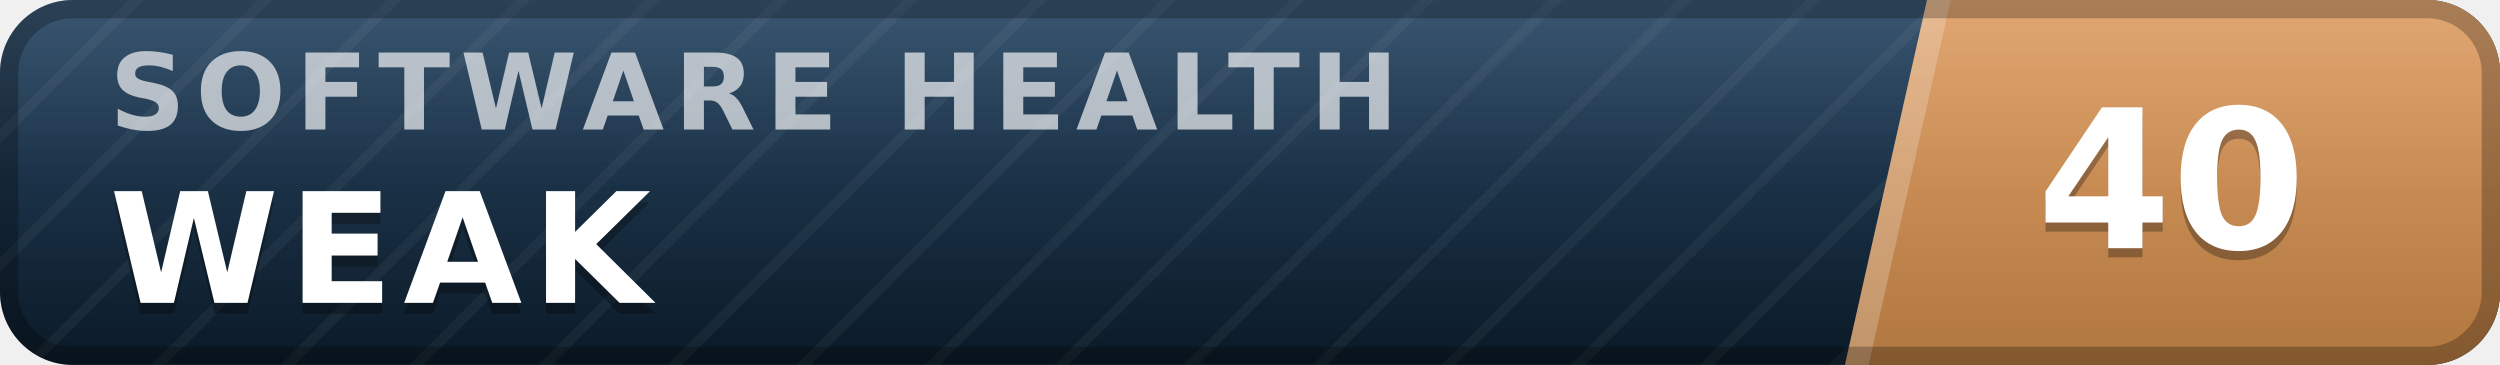
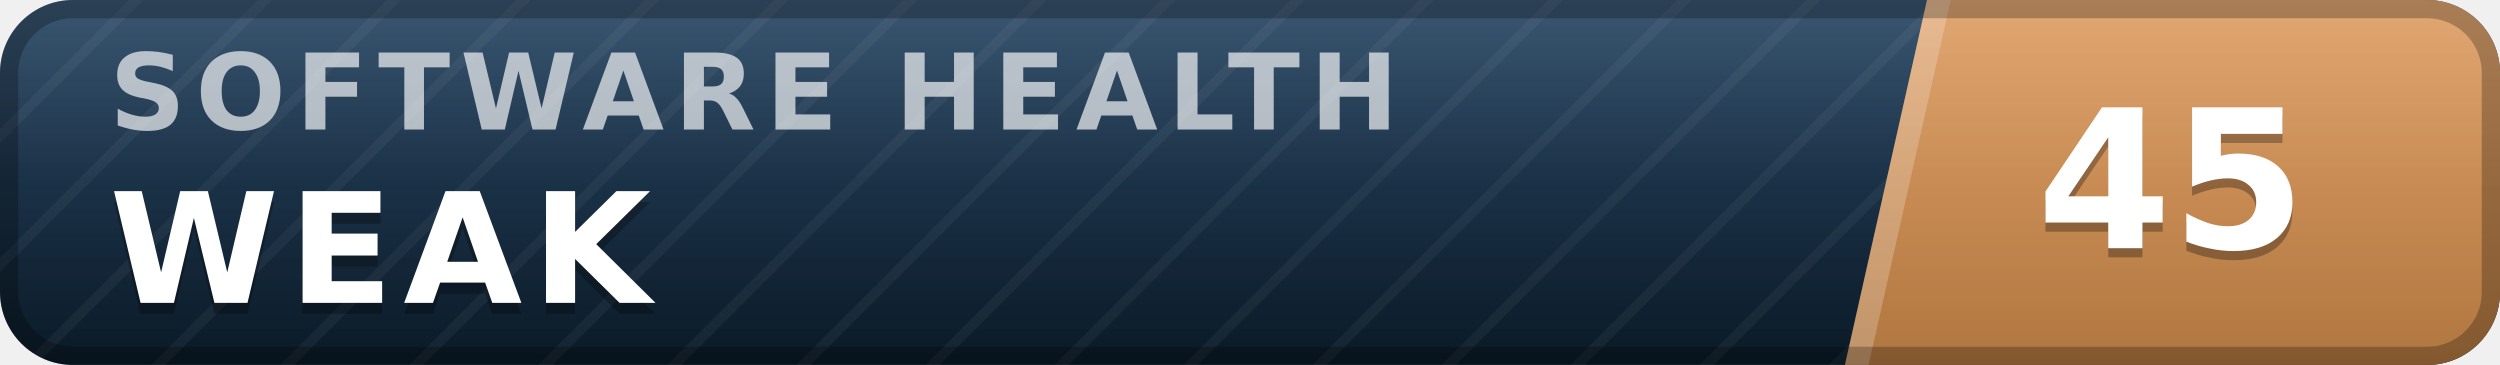
- <svg xmlns="http://www.w3.org/2000/svg" width="137" height="20" viewBox="0 0 137 20" role="img" aria-label="inspect.software software health index 40 of 100, weak" font-family="Verdana,DejaVu Sans,Geneva,sans-serif">
+ <svg xmlns="http://www.w3.org/2000/svg" width="137" height="20" viewBox="0 0 137 20" role="img" aria-label="inspect.software software health index 45 of 100, weak" font-family="Verdana,DejaVu Sans,Geneva,sans-serif">
  <defs>
    <linearGradient id="plate" x1="0" y1="0" x2="0" y2="1">
      <stop offset="0" stop-color="#1d3d5c" />
      <stop offset="1" stop-color="#0a1926" />
    </linearGradient>
    <linearGradient id="endplate" x1="0" y1="0" x2="0" y2="1">
      <stop offset="0" stop-color="#dd9a5e" />
      <stop offset="1" stop-color="#b0763f" />
    </linearGradient>
    <linearGradient id="gloss" x1="0" y1="0" x2="0" y2="1">
      <stop offset="0" stop-color="#fff" stop-opacity=".13" />
      <stop offset=".5" stop-color="#fff" stop-opacity=".03" />
      <stop offset="1" stop-color="#fff" stop-opacity="0" />
    </linearGradient>
    <pattern id="guilloche" width="5" height="5" patternUnits="userSpaceOnUse" patternTransform="rotate(45)">
      <line x1="0" y1="0" x2="0" y2="5" stroke="#fff" stroke-opacity=".045" stroke-width="1.1" />
    </pattern>
    <clipPath id="rounded">
      <rect width="137" height="20" rx="4" />
    </clipPath>
  </defs>
  <g clip-path="url(#rounded)">
    <rect width="137" height="20" fill="url(#plate)" />
    <rect width="137" height="20" fill="url(#guilloche)" />
    <polygon points="105.6,0 137,0 137,20 101.1,20" fill="url(#endplate)" />
    <polygon points="105.6,0 106.9,0 102.4,20 101.1,20" fill="#fff" fill-opacity=".22" />
    <text x="6.0" y="7.1" font-size="5.8" letter-spacing="0.55" fill="#fff" fill-opacity=".66" font-weight="bold" textLength="76.3" lengthAdjust="spacing">SOFTWARE HEALTH</text>
    <text x="6.0" y="17.2" font-size="8.4" fill="#000" fill-opacity=".3" font-weight="bold" letter-spacing="0.55" textLength="30.3" lengthAdjust="spacing">WEAK</text>
    <text x="6.0" y="16.6" font-size="8.4" fill="#fff" font-weight="bold" letter-spacing="0.55" textLength="30.3" lengthAdjust="spacing">WEAK</text>
-     <text x="119.0" y="14.1" font-size="10.6" fill="#000" fill-opacity=".3" font-weight="bold" text-anchor="middle">40</text>
-     <text x="119.0" y="13.6" font-size="10.6" fill="#fff" font-weight="bold" text-anchor="middle">40</text>
+     <text x="119.0" y="14.1" font-size="10.6" fill="#000" fill-opacity=".3" font-weight="bold" text-anchor="middle">45</text>
+     <text x="119.0" y="13.6" font-size="10.6" fill="#fff" font-weight="bold" text-anchor="middle">45</text>
    <rect width="137" height="20" fill="url(#gloss)" />
  </g>
  <rect x=".5" y=".5" width="136" height="19" rx="3.5" fill="none" stroke="#000" stroke-opacity=".25" />
</svg>
